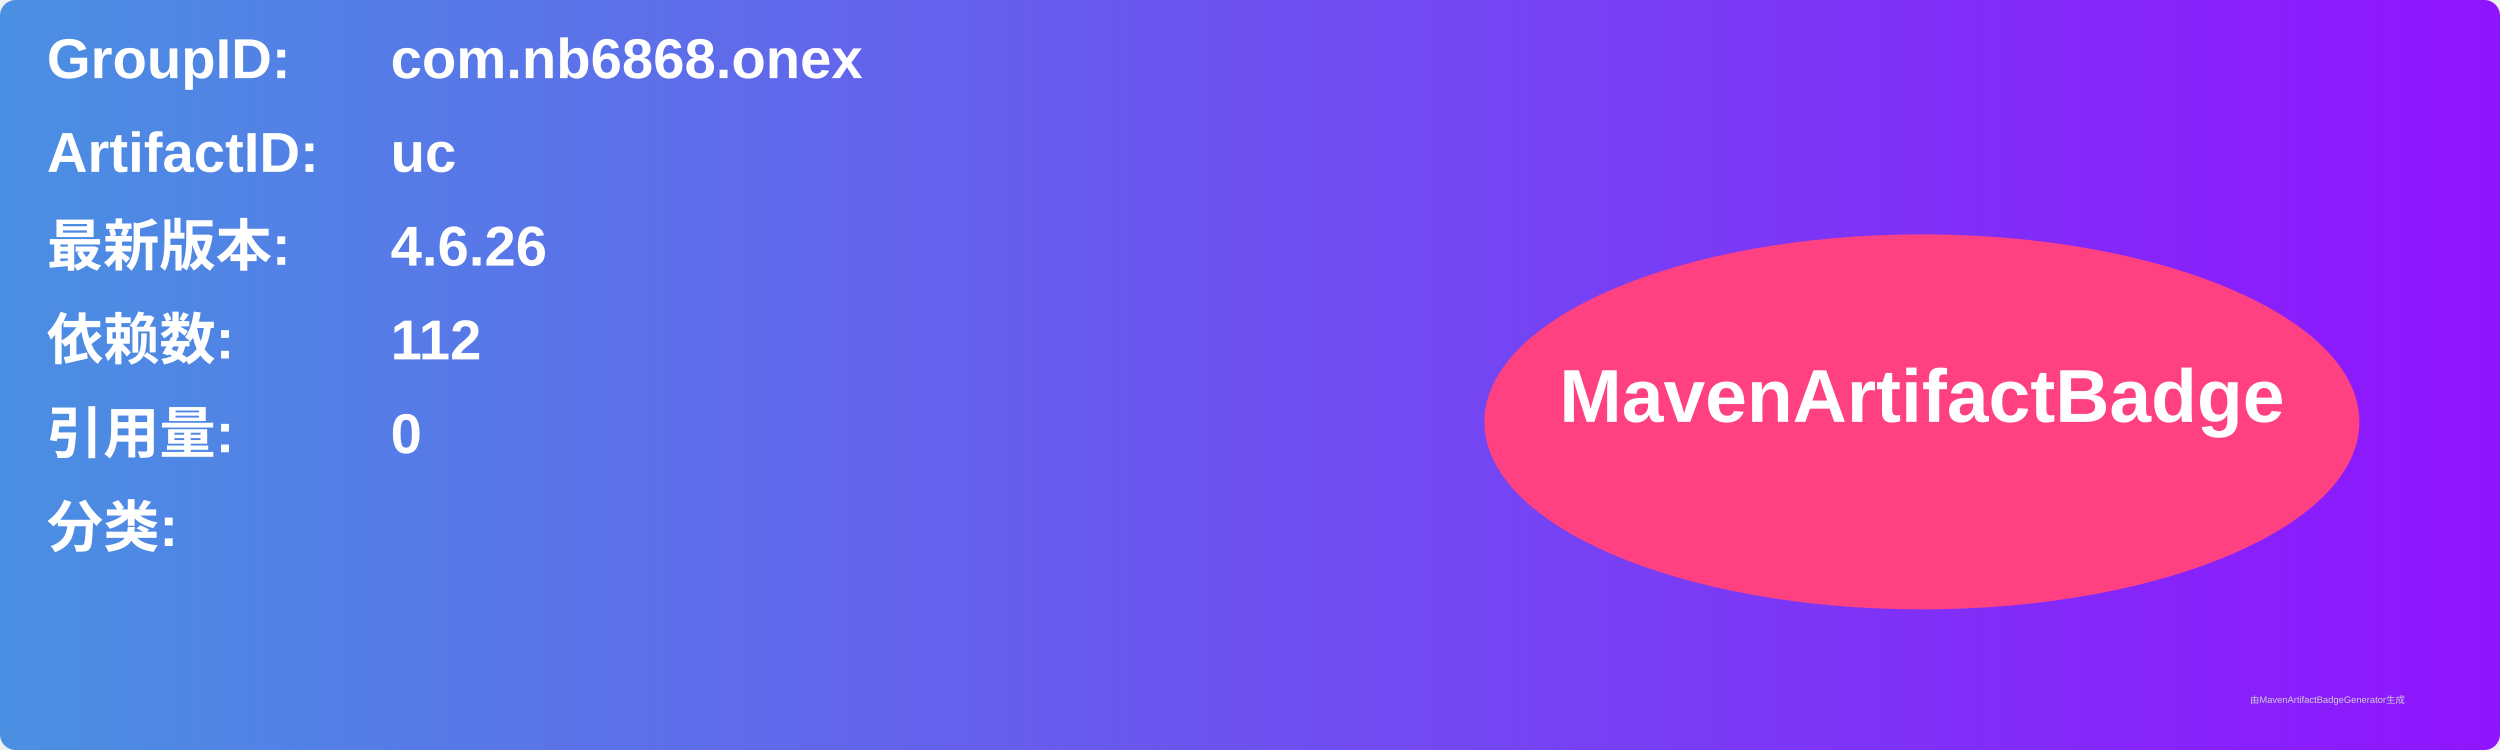
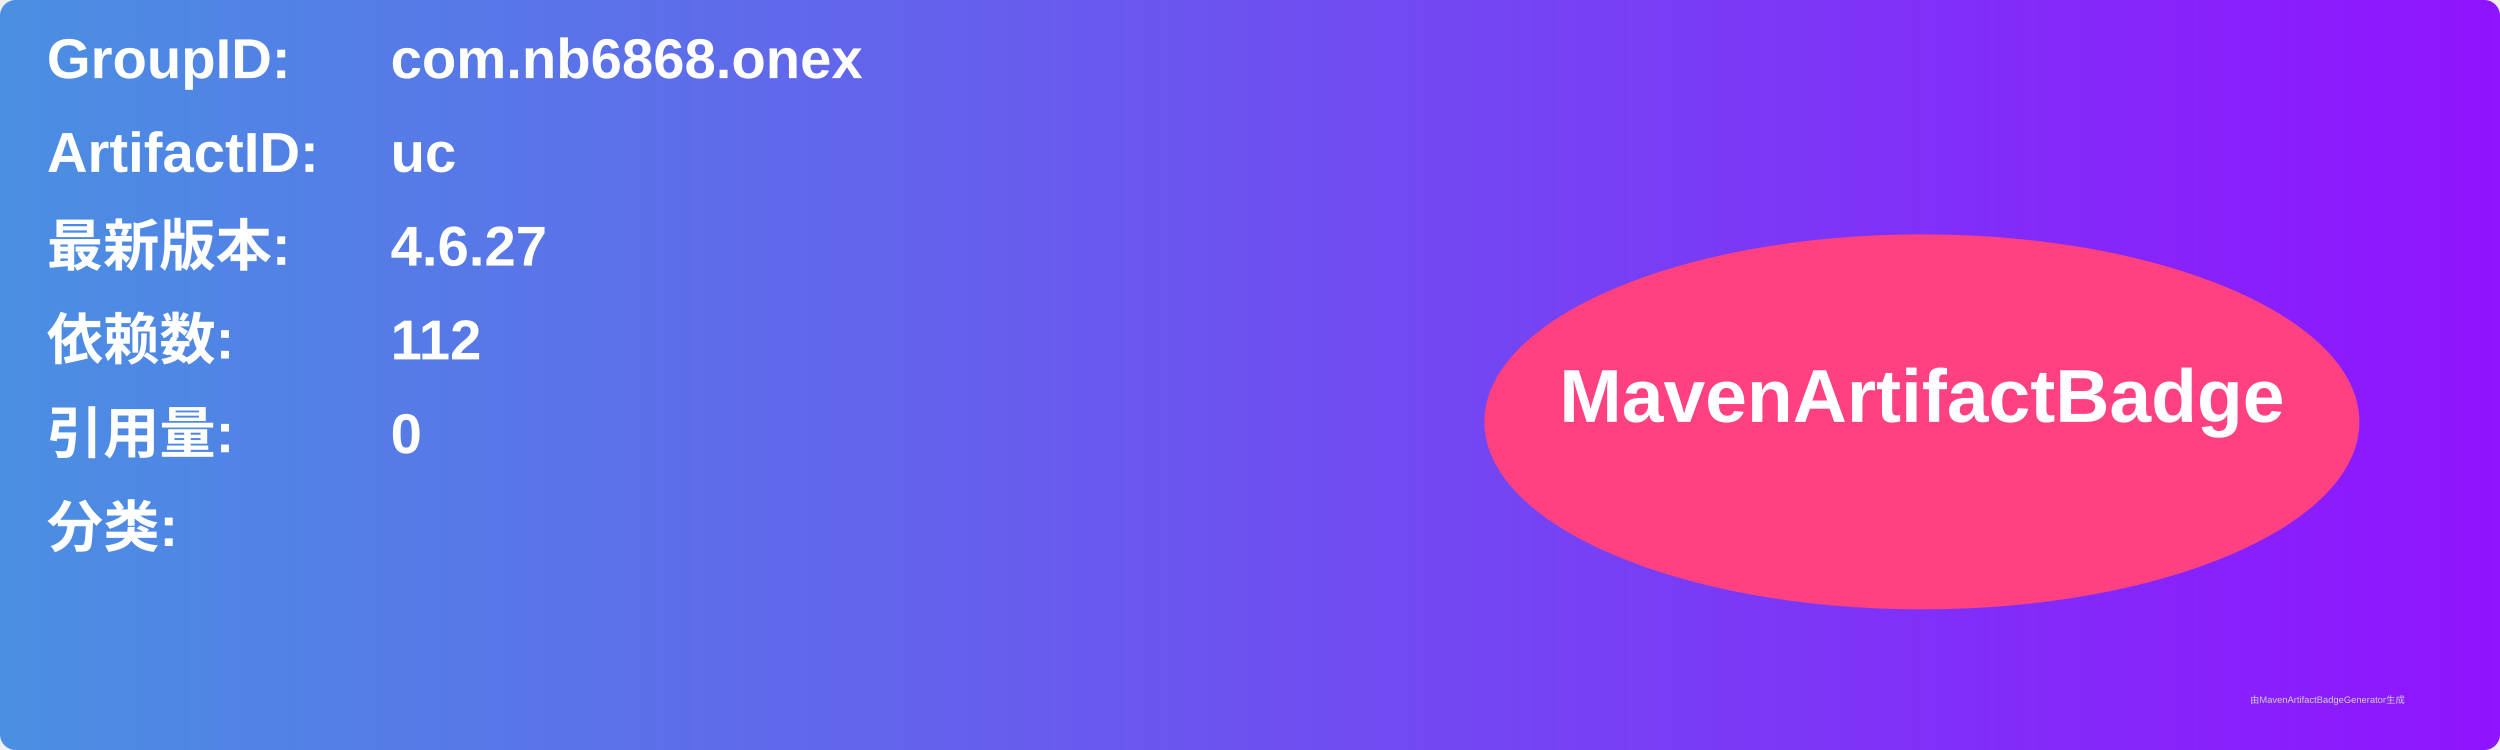
<svg xmlns="http://www.w3.org/2000/svg" width="800" height="240" viewBox="0 0 800 240">
  <linearGradient id="grad" x1="0%" y1="0%" x2="100%" y2="0%">
    <stop offset="0%" stop-color="#4a90e2" />
    <stop offset="100%" stop-color="#9013fe" />
  </linearGradient>
  <rect width="100%" height="100%" rx="5" ry="5" fill="url(#grad)" />
  <g transform="translate(15, 15)">
    <text x="0" y="10" font-family="Arial" font-size="18" fill="white" font-weight="bold" width="260">GroupID:</text>
    <text x="110" y="10" font-family="Arial" font-size="18" fill="white" font-weight="bold" width="460">com.nb6868.onex</text>
    <text x="0" y="40" font-family="Arial" font-size="18" fill="white" font-weight="bold" width="260">ArtifactID:</text>
    <text x="110" y="40" font-family="Arial" font-size="18" fill="white" font-weight="bold" width="460">uc</text>
    <text x="0" y="70" font-family="Arial" font-size="18" fill="white" font-weight="bold">最新版本:</text>
    <text x="110" y="70" font-family="Arial" font-size="18" fill="white" font-weight="bold">
-       <tspan font-weight="bold">4.6.26</tspan>
+       <tspan font-weight="bold">4.6.27</tspan>
    </text>
    <text x="0" y="100" font-family="Arial" font-size="18" fill="white" font-weight="bold">依赖数: </text>
    <text x="110" y="100" font-family="Arial" font-size="18" fill="white">
      <tspan font-weight="bold">112</tspan>
    </text>
    <text x="0" y="130" font-family="Arial" font-size="18" fill="white" font-weight="bold">引用量: </text>
    <text x="110" y="130" font-family="Arial" font-size="18" fill="white">
      <tspan font-weight="bold">0</tspan>
    </text>
    <text x="0" y="160" font-family="Arial" font-size="18" fill="white" font-weight="bold">分类:</text>
    <text x="10" y="190" font-family="Arial" font-size="10" fill="white">
      <tspan font-weight="bold" />
    </text>
    <ellipse cx="600" cy="120" rx="140" ry="60" fill="#ff4081" />
    <text x="600" y="120" text-anchor="middle" font-family="Arial" font-size="24" fill="white" font-weight="bold">MavenArtifactBadge</text>
  </g>
  <text x="720" y="225" font-family="Arial" font-size="3" fill="#d0d0d0">由MavenArtifactBadgeGenerator生成</text>
</svg>
